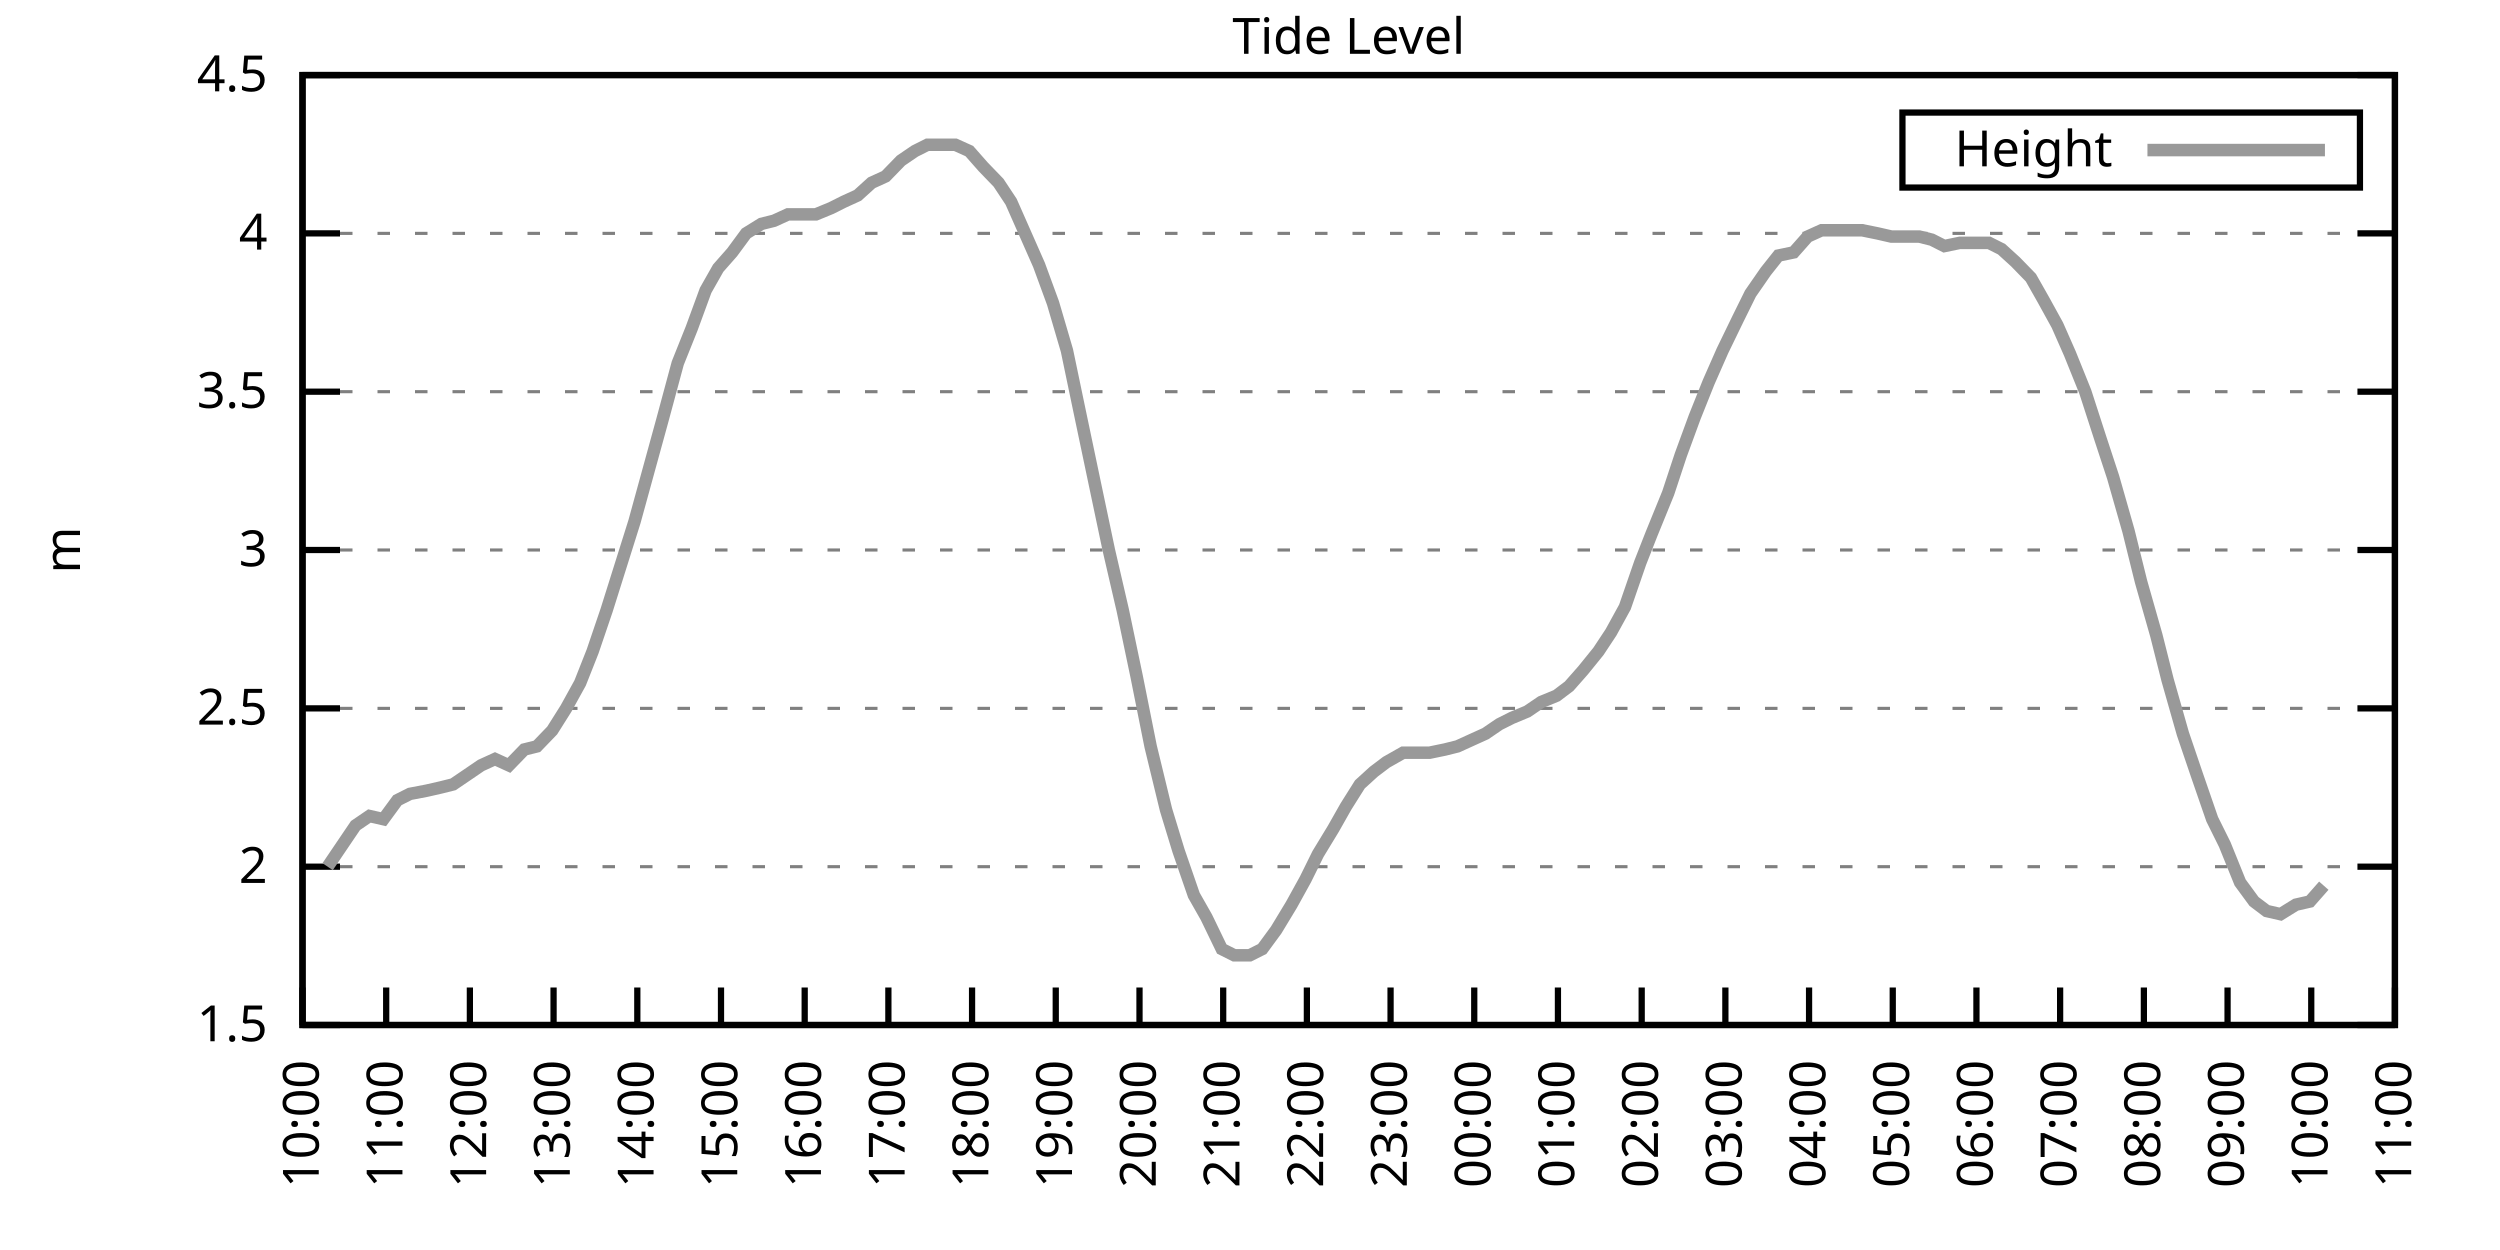
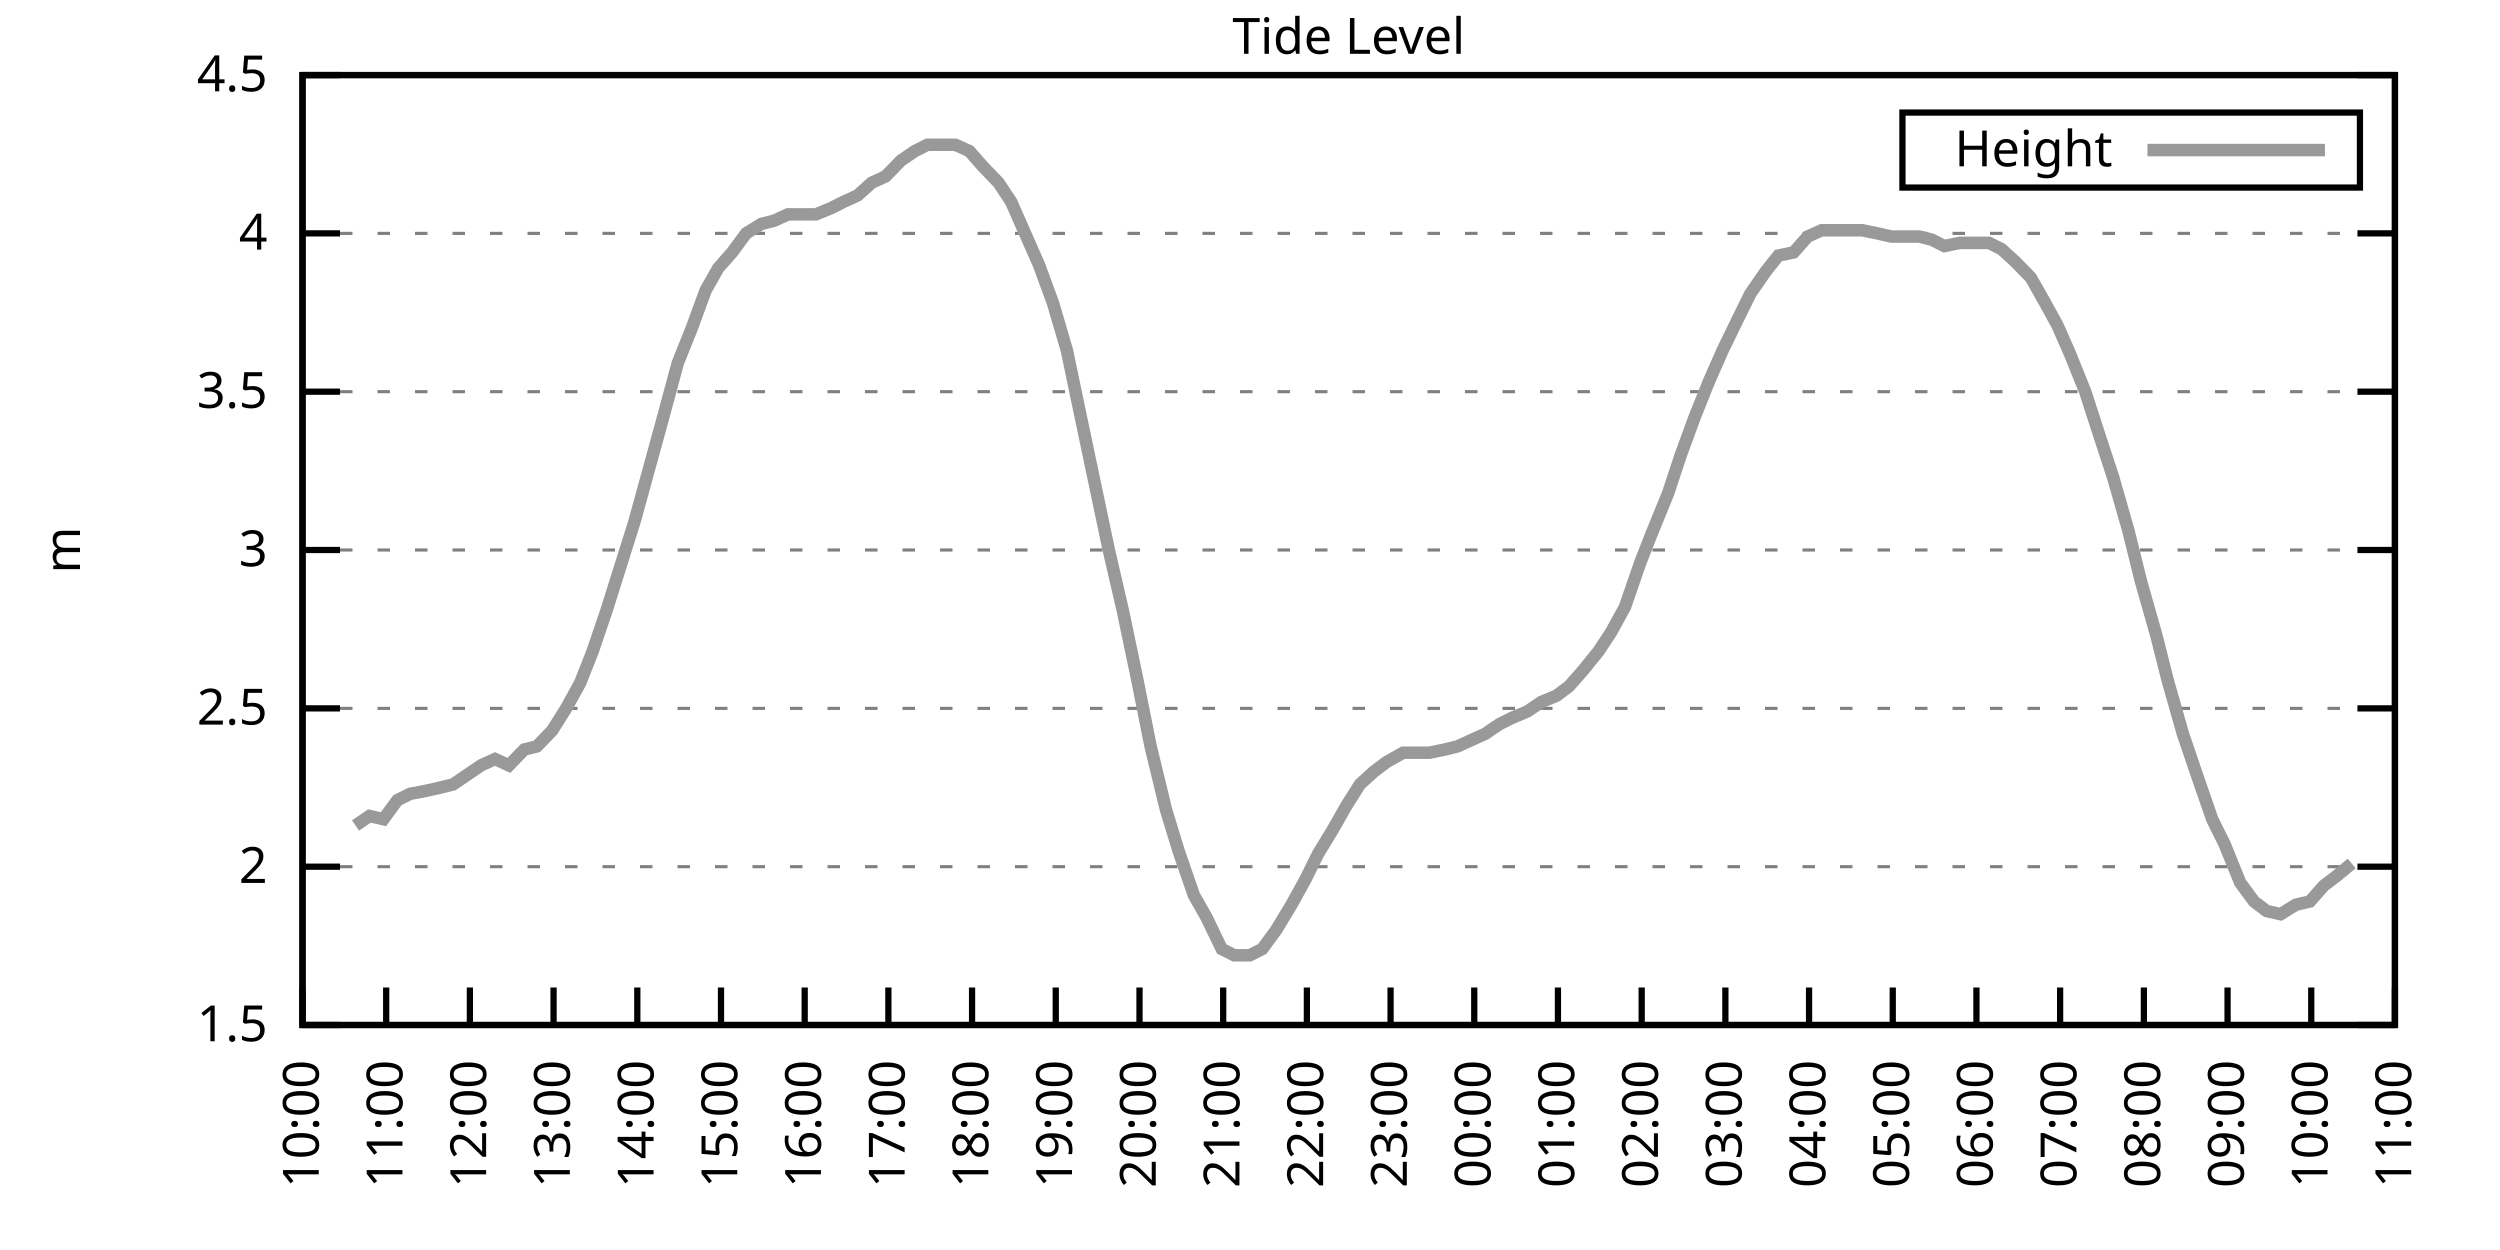
<svg xmlns="http://www.w3.org/2000/svg" xmlns:xlink="http://www.w3.org/1999/xlink" width="400" height="200" viewBox="0 0 400 200">
  <g id="gnuplot_canvas">
    <rect x="0" y="0" width="400" height="200" fill="none" />
    <defs>
      <circle id="gpDot" r="0.5" stroke-width="0.5" stroke="currentColor" />
      <path id="gpPt0" stroke-width="0.333" stroke="currentColor" d="M-1,0 h2 M0,-1 v2" />
      <path id="gpPt1" stroke-width="0.333" stroke="currentColor" d="M-1,-1 L1,1 M1,-1 L-1,1" />
      <path id="gpPt2" stroke-width="0.333" stroke="currentColor" d="M-1,0 L1,0 M0,-1 L0,1 M-1,-1 L1,1 M-1,1 L1,-1" />
      <rect id="gpPt3" stroke-width="0.333" stroke="currentColor" x="-1" y="-1" width="2" height="2" />
      <rect id="gpPt4" stroke-width="0.333" stroke="currentColor" fill="currentColor" x="-1" y="-1" width="2" height="2" />
      <circle id="gpPt5" stroke-width="0.333" stroke="currentColor" cx="0" cy="0" r="1" />
      <use xlink:href="#gpPt5" id="gpPt6" fill="currentColor" stroke="none" />
      <path id="gpPt7" stroke-width="0.333" stroke="currentColor" d="M0,-1.33 L-1.33,0.67 L1.33,0.67 z" />
      <use xlink:href="#gpPt7" id="gpPt8" fill="currentColor" stroke="none" />
      <use xlink:href="#gpPt7" id="gpPt9" stroke="currentColor" transform="rotate(180)" />
      <use xlink:href="#gpPt9" id="gpPt10" fill="currentColor" stroke="none" />
      <use xlink:href="#gpPt3" id="gpPt11" stroke="currentColor" transform="rotate(45)" />
      <use xlink:href="#gpPt11" id="gpPt12" fill="currentColor" stroke="none" />
      <path id="gpPt13" stroke-width="0.333" stroke="currentColor" d="M0,1.330 L1.265,0.411 L0.782,-1.067 L-0.782,-1.076 L-1.265,0.411 z" />
      <use xlink:href="#gpPt13" id="gpPt14" fill="currentColor" stroke="none" />
      <filter id="textbox" filterUnits="objectBoundingBox" x="0" y="0" height="1" width="1">
        <feFlood flood-color="white" flood-opacity="1" result="bgnd" />
        <feComposite in="SourceGraphic" in2="bgnd" operator="atop" />
      </filter>
      <filter id="greybox" filterUnits="objectBoundingBox" x="0" y="0" height="1" width="1">
        <feFlood flood-color="lightgrey" flood-opacity="1" result="grey" />
        <feComposite in="SourceGraphic" in2="grey" operator="atop" />
      </filter>
    </defs>
    <g fill="none" color="white" stroke="currentColor" stroke-width="1.00" stroke-linecap="butt" stroke-linejoin="miter">
</g>
    <g fill="none" color="black" stroke="currentColor" stroke-width="1.00" stroke-linecap="butt" stroke-linejoin="miter">
      <g stroke="none" shape-rendering="crispEdges">
        <polygon fill="rgb(255, 255, 255)" points="48.40,164.00 383.18,164.00 383.18,12.02 48.40,12.02 " />
      </g>
    </g>
    <g fill="none" color="black" stroke="currentColor" stroke-width="1.00" stroke-linecap="butt" stroke-linejoin="miter">
</g>
    <g fill="none" color="black" stroke="black" stroke-width="0.50" stroke-linecap="butt" stroke-linejoin="miter">
</g>
    <g fill="none" color="gray" stroke="currentColor" stroke-width="0.50" stroke-linecap="butt" stroke-linejoin="miter">
      <path stroke="gray" stroke-dasharray="2,4" class="gridline" d="M48.40,164.00 L383.19,164.00  " />
    </g>
    <g fill="none" color="gray" stroke="gray" stroke-width="1.00" stroke-linecap="butt" stroke-linejoin="miter">
</g>
    <g fill="none" color="black" stroke="currentColor" stroke-width="1.00" stroke-linecap="butt" stroke-linejoin="miter">
      <path stroke="black" d="M48.40,164.00 L54.40,164.00 M383.19,164.00 L377.19,164.00  " />
      <g transform="translate(42.80,166.60)" stroke="none" fill="black" font-family="Sans" font-size="8.00" text-anchor="end">
        <text>
          <tspan font-family="Sans"> 1.5</tspan>
        </text>
      </g>
    </g>
    <g fill="none" color="black" stroke="currentColor" stroke-width="1.00" stroke-linecap="butt" stroke-linejoin="miter">
</g>
    <g fill="none" color="black" stroke="black" stroke-width="0.50" stroke-linecap="butt" stroke-linejoin="miter">
</g>
    <g fill="none" color="gray" stroke="currentColor" stroke-width="0.50" stroke-linecap="butt" stroke-linejoin="miter">
      <path stroke="gray" stroke-dasharray="2,4" class="gridline" d="M48.40,138.67 L383.19,138.67  " />
    </g>
    <g fill="none" color="gray" stroke="gray" stroke-width="1.00" stroke-linecap="butt" stroke-linejoin="miter">
</g>
    <g fill="none" color="black" stroke="currentColor" stroke-width="1.00" stroke-linecap="butt" stroke-linejoin="miter">
      <path stroke="black" d="M48.40,138.67 L54.40,138.67 M383.19,138.67 L377.19,138.67  " />
      <g transform="translate(42.80,141.27)" stroke="none" fill="black" font-family="Sans" font-size="8.00" text-anchor="end">
        <text>
          <tspan font-family="Sans"> 2</tspan>
        </text>
      </g>
    </g>
    <g fill="none" color="black" stroke="currentColor" stroke-width="1.00" stroke-linecap="butt" stroke-linejoin="miter">
</g>
    <g fill="none" color="black" stroke="black" stroke-width="0.50" stroke-linecap="butt" stroke-linejoin="miter">
</g>
    <g fill="none" color="gray" stroke="currentColor" stroke-width="0.50" stroke-linecap="butt" stroke-linejoin="miter">
      <path stroke="gray" stroke-dasharray="2,4" class="gridline" d="M48.40,113.34 L383.19,113.34  " />
    </g>
    <g fill="none" color="gray" stroke="gray" stroke-width="1.00" stroke-linecap="butt" stroke-linejoin="miter">
</g>
    <g fill="none" color="black" stroke="currentColor" stroke-width="1.00" stroke-linecap="butt" stroke-linejoin="miter">
      <path stroke="black" d="M48.40,113.34 L54.40,113.34 M383.19,113.34 L377.19,113.34  " />
      <g transform="translate(42.80,115.94)" stroke="none" fill="black" font-family="Sans" font-size="8.00" text-anchor="end">
        <text>
          <tspan font-family="Sans"> 2.5</tspan>
        </text>
      </g>
    </g>
    <g fill="none" color="black" stroke="currentColor" stroke-width="1.00" stroke-linecap="butt" stroke-linejoin="miter">
</g>
    <g fill="none" color="black" stroke="black" stroke-width="0.50" stroke-linecap="butt" stroke-linejoin="miter">
</g>
    <g fill="none" color="gray" stroke="currentColor" stroke-width="0.50" stroke-linecap="butt" stroke-linejoin="miter">
      <path stroke="gray" stroke-dasharray="2,4" class="gridline" d="M48.40,88.00 L383.19,88.00  " />
    </g>
    <g fill="none" color="gray" stroke="gray" stroke-width="1.00" stroke-linecap="butt" stroke-linejoin="miter">
</g>
    <g fill="none" color="black" stroke="currentColor" stroke-width="1.00" stroke-linecap="butt" stroke-linejoin="miter">
      <path stroke="black" d="M48.40,88.00 L54.40,88.00 M383.19,88.00 L377.19,88.00  " />
      <g transform="translate(42.80,90.60)" stroke="none" fill="black" font-family="Sans" font-size="8.00" text-anchor="end">
        <text>
          <tspan font-family="Sans"> 3</tspan>
        </text>
      </g>
    </g>
    <g fill="none" color="black" stroke="currentColor" stroke-width="1.00" stroke-linecap="butt" stroke-linejoin="miter">
</g>
    <g fill="none" color="black" stroke="black" stroke-width="0.50" stroke-linecap="butt" stroke-linejoin="miter">
</g>
    <g fill="none" color="gray" stroke="currentColor" stroke-width="0.50" stroke-linecap="butt" stroke-linejoin="miter">
      <path stroke="gray" stroke-dasharray="2,4" class="gridline" d="M48.40,62.67 L383.19,62.67  " />
    </g>
    <g fill="none" color="gray" stroke="gray" stroke-width="1.00" stroke-linecap="butt" stroke-linejoin="miter">
</g>
    <g fill="none" color="black" stroke="currentColor" stroke-width="1.00" stroke-linecap="butt" stroke-linejoin="miter">
      <path stroke="black" d="M48.40,62.67 L54.40,62.67 M383.19,62.67 L377.19,62.67  " />
      <g transform="translate(42.80,65.27)" stroke="none" fill="black" font-family="Sans" font-size="8.00" text-anchor="end">
        <text>
          <tspan font-family="Sans"> 3.5</tspan>
        </text>
      </g>
    </g>
    <g fill="none" color="black" stroke="currentColor" stroke-width="1.00" stroke-linecap="butt" stroke-linejoin="miter">
</g>
    <g fill="none" color="black" stroke="black" stroke-width="0.50" stroke-linecap="butt" stroke-linejoin="miter">
</g>
    <g fill="none" color="gray" stroke="currentColor" stroke-width="0.50" stroke-linecap="butt" stroke-linejoin="miter">
      <path stroke="gray" stroke-dasharray="2,4" class="gridline" d="M48.40,37.34 L383.19,37.34  " />
    </g>
    <g fill="none" color="gray" stroke="gray" stroke-width="1.00" stroke-linecap="butt" stroke-linejoin="miter">
</g>
    <g fill="none" color="black" stroke="currentColor" stroke-width="1.00" stroke-linecap="butt" stroke-linejoin="miter">
      <path stroke="black" d="M48.40,37.34 L54.40,37.34 M383.19,37.34 L377.19,37.34  " />
      <g transform="translate(42.80,39.94)" stroke="none" fill="black" font-family="Sans" font-size="8.00" text-anchor="end">
        <text>
          <tspan font-family="Sans"> 4</tspan>
        </text>
      </g>
    </g>
    <g fill="none" color="black" stroke="currentColor" stroke-width="1.00" stroke-linecap="butt" stroke-linejoin="miter">
</g>
    <g fill="none" color="black" stroke="black" stroke-width="0.50" stroke-linecap="butt" stroke-linejoin="miter">
</g>
    <g fill="none" color="gray" stroke="currentColor" stroke-width="0.50" stroke-linecap="butt" stroke-linejoin="miter">
      <path stroke="gray" stroke-dasharray="2,4" class="gridline" d="M48.40,12.01 L383.19,12.01  " />
    </g>
    <g fill="none" color="gray" stroke="gray" stroke-width="1.00" stroke-linecap="butt" stroke-linejoin="miter">
</g>
    <g fill="none" color="black" stroke="currentColor" stroke-width="1.00" stroke-linecap="butt" stroke-linejoin="miter">
      <path stroke="black" d="M48.40,12.01 L54.40,12.01 M383.19,12.01 L377.19,12.01  " />
      <g transform="translate(42.80,14.61)" stroke="none" fill="black" font-family="Sans" font-size="8.00" text-anchor="end">
        <text>
          <tspan font-family="Sans"> 4.5</tspan>
        </text>
      </g>
    </g>
    <g fill="none" color="black" stroke="currentColor" stroke-width="1.00" stroke-linecap="butt" stroke-linejoin="miter">
      <path stroke="black" d="M48.40,164.00 L48.40,158.00  " />
      <g transform="translate(51.00,169.60) rotate(270.00)" stroke="none" fill="black" font-family="Sans" font-size="8.00" text-anchor="end">
        <text>
          <tspan font-family="Sans">10:00</tspan>
        </text>
      </g>
    </g>
    <g fill="none" color="black" stroke="currentColor" stroke-width="1.00" stroke-linecap="butt" stroke-linejoin="miter">
      <path stroke="black" d="M61.79,164.00 L61.79,158.00  " />
      <g transform="translate(64.39,169.60) rotate(270.00)" stroke="none" fill="black" font-family="Sans" font-size="8.00" text-anchor="end">
        <text>
          <tspan font-family="Sans">11:00</tspan>
        </text>
      </g>
    </g>
    <g fill="none" color="black" stroke="currentColor" stroke-width="1.00" stroke-linecap="butt" stroke-linejoin="miter">
      <path stroke="black" d="M75.18,164.00 L75.18,158.00  " />
      <g transform="translate(77.78,169.60) rotate(270.00)" stroke="none" fill="black" font-family="Sans" font-size="8.00" text-anchor="end">
        <text>
          <tspan font-family="Sans">12:00</tspan>
        </text>
      </g>
    </g>
    <g fill="none" color="black" stroke="currentColor" stroke-width="1.00" stroke-linecap="butt" stroke-linejoin="miter">
      <path stroke="black" d="M88.57,164.00 L88.57,158.00  " />
      <g transform="translate(91.17,169.60) rotate(270.00)" stroke="none" fill="black" font-family="Sans" font-size="8.00" text-anchor="end">
        <text>
          <tspan font-family="Sans">13:00</tspan>
        </text>
      </g>
    </g>
    <g fill="none" color="black" stroke="currentColor" stroke-width="1.00" stroke-linecap="butt" stroke-linejoin="miter">
      <path stroke="black" d="M101.97,164.00 L101.97,158.00  " />
      <g transform="translate(104.57,169.60) rotate(270.00)" stroke="none" fill="black" font-family="Sans" font-size="8.00" text-anchor="end">
        <text>
          <tspan font-family="Sans">14:00</tspan>
        </text>
      </g>
    </g>
    <g fill="none" color="black" stroke="currentColor" stroke-width="1.00" stroke-linecap="butt" stroke-linejoin="miter">
      <path stroke="black" d="M115.36,164.00 L115.36,158.00  " />
      <g transform="translate(117.96,169.60) rotate(270.00)" stroke="none" fill="black" font-family="Sans" font-size="8.00" text-anchor="end">
        <text>
          <tspan font-family="Sans">15:00</tspan>
        </text>
      </g>
    </g>
    <g fill="none" color="black" stroke="currentColor" stroke-width="1.00" stroke-linecap="butt" stroke-linejoin="miter">
      <path stroke="black" d="M128.75,164.00 L128.75,158.00  " />
      <g transform="translate(131.35,169.60) rotate(270.00)" stroke="none" fill="black" font-family="Sans" font-size="8.00" text-anchor="end">
        <text>
          <tspan font-family="Sans">16:00</tspan>
        </text>
      </g>
    </g>
    <g fill="none" color="black" stroke="currentColor" stroke-width="1.00" stroke-linecap="butt" stroke-linejoin="miter">
      <path stroke="black" d="M142.14,164.00 L142.14,158.00  " />
      <g transform="translate(144.74,169.60) rotate(270.00)" stroke="none" fill="black" font-family="Sans" font-size="8.00" text-anchor="end">
        <text>
          <tspan font-family="Sans">17:00</tspan>
        </text>
      </g>
    </g>
    <g fill="none" color="black" stroke="currentColor" stroke-width="1.00" stroke-linecap="butt" stroke-linejoin="miter">
      <path stroke="black" d="M155.53,164.00 L155.53,158.00  " />
      <g transform="translate(158.13,169.60) rotate(270.00)" stroke="none" fill="black" font-family="Sans" font-size="8.00" text-anchor="end">
        <text>
          <tspan font-family="Sans">18:00</tspan>
        </text>
      </g>
    </g>
    <g fill="none" color="black" stroke="currentColor" stroke-width="1.00" stroke-linecap="butt" stroke-linejoin="miter">
      <path stroke="black" d="M168.92,164.00 L168.92,158.00  " />
      <g transform="translate(171.52,169.60) rotate(270.00)" stroke="none" fill="black" font-family="Sans" font-size="8.00" text-anchor="end">
        <text>
          <tspan font-family="Sans">19:00</tspan>
        </text>
      </g>
    </g>
    <g fill="none" color="black" stroke="currentColor" stroke-width="1.00" stroke-linecap="butt" stroke-linejoin="miter">
      <path stroke="black" d="M182.32,164.00 L182.32,158.00  " />
      <g transform="translate(184.92,169.60) rotate(270.00)" stroke="none" fill="black" font-family="Sans" font-size="8.00" text-anchor="end">
        <text>
          <tspan font-family="Sans">20:00</tspan>
        </text>
      </g>
    </g>
    <g fill="none" color="black" stroke="currentColor" stroke-width="1.00" stroke-linecap="butt" stroke-linejoin="miter">
      <path stroke="black" d="M195.71,164.00 L195.71,158.00  " />
      <g transform="translate(198.31,169.60) rotate(270.00)" stroke="none" fill="black" font-family="Sans" font-size="8.00" text-anchor="end">
        <text>
          <tspan font-family="Sans">21:00</tspan>
        </text>
      </g>
    </g>
    <g fill="none" color="black" stroke="currentColor" stroke-width="1.00" stroke-linecap="butt" stroke-linejoin="miter">
      <path stroke="black" d="M209.10,164.00 L209.10,158.00  " />
      <g transform="translate(211.70,169.60) rotate(270.00)" stroke="none" fill="black" font-family="Sans" font-size="8.00" text-anchor="end">
        <text>
          <tspan font-family="Sans">22:00</tspan>
        </text>
      </g>
    </g>
    <g fill="none" color="black" stroke="currentColor" stroke-width="1.00" stroke-linecap="butt" stroke-linejoin="miter">
      <path stroke="black" d="M222.49,164.00 L222.49,158.00  " />
      <g transform="translate(225.09,169.60) rotate(270.00)" stroke="none" fill="black" font-family="Sans" font-size="8.00" text-anchor="end">
        <text>
          <tspan font-family="Sans">23:00</tspan>
        </text>
      </g>
    </g>
    <g fill="none" color="black" stroke="currentColor" stroke-width="1.00" stroke-linecap="butt" stroke-linejoin="miter">
      <path stroke="black" d="M235.88,164.00 L235.88,158.00  " />
      <g transform="translate(238.48,169.60) rotate(270.00)" stroke="none" fill="black" font-family="Sans" font-size="8.00" text-anchor="end">
        <text>
          <tspan font-family="Sans">00:00</tspan>
        </text>
      </g>
    </g>
    <g fill="none" color="black" stroke="currentColor" stroke-width="1.00" stroke-linecap="butt" stroke-linejoin="miter">
      <path stroke="black" d="M249.27,164.00 L249.27,158.00  " />
      <g transform="translate(251.87,169.60) rotate(270.00)" stroke="none" fill="black" font-family="Sans" font-size="8.00" text-anchor="end">
        <text>
          <tspan font-family="Sans">01:00</tspan>
        </text>
      </g>
    </g>
    <g fill="none" color="black" stroke="currentColor" stroke-width="1.00" stroke-linecap="butt" stroke-linejoin="miter">
      <path stroke="black" d="M262.67,164.00 L262.67,158.00  " />
      <g transform="translate(265.27,169.60) rotate(270.00)" stroke="none" fill="black" font-family="Sans" font-size="8.00" text-anchor="end">
        <text>
          <tspan font-family="Sans">02:00</tspan>
        </text>
      </g>
    </g>
    <g fill="none" color="black" stroke="currentColor" stroke-width="1.00" stroke-linecap="butt" stroke-linejoin="miter">
      <path stroke="black" d="M276.06,164.00 L276.06,158.00  " />
      <g transform="translate(278.66,169.60) rotate(270.00)" stroke="none" fill="black" font-family="Sans" font-size="8.00" text-anchor="end">
        <text>
          <tspan font-family="Sans">03:00</tspan>
        </text>
      </g>
    </g>
    <g fill="none" color="black" stroke="currentColor" stroke-width="1.00" stroke-linecap="butt" stroke-linejoin="miter">
      <path stroke="black" d="M289.45,164.00 L289.45,158.00  " />
      <g transform="translate(292.05,169.60) rotate(270.00)" stroke="none" fill="black" font-family="Sans" font-size="8.00" text-anchor="end">
        <text>
          <tspan font-family="Sans">04:00</tspan>
        </text>
      </g>
    </g>
    <g fill="none" color="black" stroke="currentColor" stroke-width="1.00" stroke-linecap="butt" stroke-linejoin="miter">
      <path stroke="black" d="M302.84,164.00 L302.84,158.00  " />
      <g transform="translate(305.44,169.60) rotate(270.00)" stroke="none" fill="black" font-family="Sans" font-size="8.00" text-anchor="end">
        <text>
          <tspan font-family="Sans">05:00</tspan>
        </text>
      </g>
    </g>
    <g fill="none" color="black" stroke="currentColor" stroke-width="1.00" stroke-linecap="butt" stroke-linejoin="miter">
      <path stroke="black" d="M316.23,164.00 L316.23,158.00  " />
      <g transform="translate(318.83,169.60) rotate(270.00)" stroke="none" fill="black" font-family="Sans" font-size="8.00" text-anchor="end">
        <text>
          <tspan font-family="Sans">06:00</tspan>
        </text>
      </g>
    </g>
    <g fill="none" color="black" stroke="currentColor" stroke-width="1.00" stroke-linecap="butt" stroke-linejoin="miter">
      <path stroke="black" d="M329.62,164.00 L329.62,158.00  " />
      <g transform="translate(332.22,169.60) rotate(270.00)" stroke="none" fill="black" font-family="Sans" font-size="8.00" text-anchor="end">
        <text>
          <tspan font-family="Sans">07:00</tspan>
        </text>
      </g>
    </g>
    <g fill="none" color="black" stroke="currentColor" stroke-width="1.00" stroke-linecap="butt" stroke-linejoin="miter">
      <path stroke="black" d="M343.02,164.00 L343.02,158.00  " />
      <g transform="translate(345.62,169.60) rotate(270.00)" stroke="none" fill="black" font-family="Sans" font-size="8.00" text-anchor="end">
        <text>
          <tspan font-family="Sans">08:00</tspan>
        </text>
      </g>
    </g>
    <g fill="none" color="black" stroke="currentColor" stroke-width="1.00" stroke-linecap="butt" stroke-linejoin="miter">
      <path stroke="black" d="M356.41,164.00 L356.41,158.00  " />
      <g transform="translate(359.01,169.60) rotate(270.00)" stroke="none" fill="black" font-family="Sans" font-size="8.00" text-anchor="end">
        <text>
          <tspan font-family="Sans">09:00</tspan>
        </text>
      </g>
    </g>
    <g fill="none" color="black" stroke="currentColor" stroke-width="1.00" stroke-linecap="butt" stroke-linejoin="miter">
      <path stroke="black" d="M369.80,164.00 L369.80,158.00  " />
      <g transform="translate(372.40,169.60) rotate(270.00)" stroke="none" fill="black" font-family="Sans" font-size="8.00" text-anchor="end">
        <text>
          <tspan font-family="Sans">10:00</tspan>
        </text>
      </g>
    </g>
    <g fill="none" color="black" stroke="currentColor" stroke-width="1.00" stroke-linecap="butt" stroke-linejoin="miter">
      <path stroke="black" d="M383.19,164.00 L383.19,158.00  " />
      <g transform="translate(385.79,169.60) rotate(270.00)" stroke="none" fill="black" font-family="Sans" font-size="8.00" text-anchor="end">
        <text>
          <tspan font-family="Sans">11:00</tspan>
        </text>
      </g>
    </g>
    <g fill="none" color="black" stroke="currentColor" stroke-width="1.00" stroke-linecap="butt" stroke-linejoin="miter">
</g>
    <g fill="none" color="black" stroke="currentColor" stroke-width="1.00" stroke-linecap="butt" stroke-linejoin="miter">
      <path stroke="black" d="M48.40,12.01 L48.40,164.00 L383.19,164.00 L383.19,12.01 L48.40,12.01 Z  " />
    </g>
    <g fill="none" color="black" stroke="currentColor" stroke-width="1.00" stroke-linecap="butt" stroke-linejoin="miter">
</g>
    <g fill="none" color="black" stroke="currentColor" stroke-width="1.00" stroke-linecap="butt" stroke-linejoin="miter">
      <path stroke="black" d="M304.39,30.01 L304.39,18.01 L377.59,18.01 L377.59,30.01 L304.39,30.01 Z  " />
    </g>
    <g id="Tide_level_plot_1">
      <g fill="none" color="white" stroke="black" stroke-width="2.00" stroke-linecap="butt" stroke-linejoin="miter">
</g>
      <g fill="none" color="black" stroke="currentColor" stroke-width="2.00" stroke-linecap="butt" stroke-linejoin="miter">
        <g transform="translate(337.99,26.61)" stroke="none" fill="black" font-family="Sans" font-size="8.00" text-anchor="end">
          <text>
            <tspan font-family="Sans">Height</tspan>
          </text>
        </g>
      </g>
      <g fill="none" color="black" stroke="currentColor" stroke-width="2.00" stroke-linecap="butt" stroke-linejoin="miter">
-         <path stroke="rgb(153, 153, 153)" d="M343.59,24.01 L371.99,24.01 M52.42,138.67 L56.88,132.08 L59.11,130.56 L61.35,131.07 L63.58,128.03 L65.59,127.02   L68.26,126.51 L70.50,126.00 L72.50,125.50 L74.74,123.98 L76.97,122.46 L79.20,121.44 L81.43,122.46 L83.89,119.92   L85.90,119.42 L88.35,116.88 L90.58,113.34 L92.82,109.28 L94.82,104.22 L97.06,97.63 L99.29,90.54 L101.52,83.45   L103.75,75.34 L105.98,67.23 L108.44,58.11 L110.67,52.54 L112.90,46.46 L114.91,42.91 L117.14,40.38 L119.38,37.34   L121.83,35.82 L123.84,35.32 L126.07,34.30 L128.53,34.30 L130.54,34.30 L132.99,33.29 L135.00,32.28 L137.23,31.26   L139.46,29.24 L141.69,28.22 L144.15,25.69 L146.38,24.17 L148.39,23.16 L150.85,23.16 L152.85,23.16 L155.09,24.17   L157.32,26.70 L159.77,29.24 L161.78,32.28 L164.24,37.85 L166.25,42.41 L168.48,48.49 L170.71,56.09 L172.72,65.71   L175.17,77.37 L177.41,88.00 L179.64,97.63 L181.87,108.27 L184.10,119.42 L186.56,129.55 L188.57,136.14 L191.02,143.23   L193.03,146.77 L195.48,151.84 L197.49,152.85 L199.95,152.85 L201.96,151.84 L204.19,148.80 L206.64,144.75 L208.88,140.69   L210.88,136.64 L213.34,132.59 L215.35,129.04 L217.58,125.50 L219.81,123.47 L221.82,121.95 L224.50,120.43 L226.51,120.43   L228.74,120.43 L231.20,119.92 L233.20,119.42 L235.44,118.40 L237.67,117.39 L239.90,115.87 L241.91,114.86 L244.36,113.84   L246.60,112.32 L249.05,111.31 L251.06,109.79 L253.29,107.26 L255.75,104.22 L257.76,101.18 L259.99,97.12 L262.44,90.03   L264.23,85.47 L266.91,78.89 L268.92,72.81 L271.15,66.73 L273.38,61.15 L275.61,56.09 L278.07,51.02 L280.07,46.97   L282.53,43.42 L284.54,40.89 L286.99,40.38 L289.23,37.85 L291.46,36.84 L293.69,36.84 L295.70,36.84 L297.93,36.84   L300.39,37.34 L302.62,37.85 L304.63,37.85 L307.08,37.85 L309.09,38.35 L311.10,39.37 L313.55,38.86 L316.01,38.86   L318.24,38.86 L320.25,39.87 L322.48,41.90 L324.94,44.43 L326.95,47.98 L329.18,52.03 L331.19,56.59 L333.64,62.67   L336.10,70.27 L338.10,76.35 L340.56,84.97 L342.57,93.07 L345.02,101.68 L346.81,108.78 L349.26,117.39 L351.50,123.98   L353.95,131.07 L355.96,135.12 L358.42,141.20 L360.65,144.24 L362.66,145.76 L364.89,146.27 L367.34,144.75 L369.58,144.24   L371.81,141.71  " />
+         <path stroke="rgb(153, 153, 153)" d="M343.59,24.01 L371.99,24.01 M56.88,132.08 L59.11,130.56 L61.35,131.07 L63.58,128.03 L65.59,127.02 L68.26,126.51   L70.50,126.00 L72.50,125.50 L74.74,123.98 L76.97,122.46 L79.20,121.44 L81.43,122.46 L83.89,119.92 L85.90,119.42   L88.35,116.88 L90.58,113.34 L92.82,109.28 L94.82,104.22 L97.06,97.63 L99.29,90.54 L101.52,83.45 L103.75,75.34   L105.98,67.23 L108.44,58.11 L110.67,52.54 L112.90,46.46 L114.91,42.91 L117.14,40.38 L119.38,37.34 L121.83,35.82   L123.84,35.32 L126.07,34.30 L128.53,34.30 L130.54,34.30 L132.99,33.29 L135.00,32.28 L137.23,31.26 L139.46,29.24   L141.69,28.22 L144.15,25.69 L146.38,24.17 L148.39,23.16 L150.85,23.16 L152.85,23.16 L155.09,24.17 L157.32,26.70   L159.77,29.24 L161.78,32.28 L164.24,37.85 L166.25,42.41 L168.48,48.49 L170.71,56.09 L172.72,65.71 L175.17,77.37   L177.41,88.00 L179.64,97.63 L181.87,108.27 L184.10,119.42 L186.56,129.55 L188.57,136.14 L191.02,143.23 L193.03,146.77   L195.48,151.84 L197.49,152.85 L199.95,152.85 L201.96,151.84 L204.19,148.80 L206.64,144.75 L208.88,140.69 L210.88,136.64   L213.34,132.59 L215.35,129.04 L217.58,125.50 L219.81,123.47 L221.82,121.95 L224.50,120.43 L226.51,120.43 L228.74,120.43   L231.20,119.92 L233.20,119.42 L235.44,118.40 L237.67,117.39 L239.90,115.87 L241.91,114.86 L244.36,113.84 L246.60,112.32   L249.05,111.31 L251.06,109.79 L253.29,107.26 L255.75,104.22 L257.76,101.18 L259.99,97.12 L262.44,90.03 L264.23,85.47   L266.91,78.89 L268.92,72.81 L271.15,66.73 L273.38,61.15 L275.61,56.09 L278.07,51.02 L280.07,46.97 L282.53,43.42   L284.54,40.89 L286.99,40.38 L289.23,37.85 L291.46,36.84 L293.69,36.84 L295.70,36.84 L297.93,36.84 L300.39,37.34   L302.62,37.85 L304.63,37.85 L307.08,37.85 L309.09,38.35 L311.10,39.37 L313.55,38.86 L316.01,38.86 L318.24,38.86   L320.25,39.87 L322.48,41.90 L324.94,44.43 L326.95,47.98 L329.18,52.03 L331.19,56.59 L333.64,62.67 L336.10,70.27   L338.10,76.35 L340.56,84.97 L342.57,93.07 L345.02,101.68 L346.81,108.78 L349.26,117.39 L351.50,123.98 L353.95,131.07   L355.96,135.12 L358.42,141.20 L360.65,144.24 L362.66,145.76 L364.89,146.27 L367.34,144.75 L369.58,144.24 L371.81,141.71   L373.82,140.19 L376.27,138.16  " />
      </g>
    </g>
    <g fill="none" color="black" stroke="currentColor" stroke-width="2.00" stroke-linecap="butt" stroke-linejoin="miter">
</g>
    <g fill="none" color="black" stroke="black" stroke-width="1.00" stroke-linecap="butt" stroke-linejoin="miter">
</g>
    <g fill="none" color="black" stroke="currentColor" stroke-width="1.00" stroke-linecap="butt" stroke-linejoin="miter">
      <path stroke="black" d="M48.40,12.01 L48.40,164.00 L383.19,164.00 L383.19,12.01 L48.40,12.01 Z  " />
      <g transform="translate(12.80,88.01) rotate(270.00)" stroke="none" fill="black" font-family="Sans" font-size="8.00" text-anchor="middle">
        <text>
          <tspan font-family="Sans">m</tspan>
        </text>
      </g>
    </g>
    <g fill="none" color="black" stroke="currentColor" stroke-width="1.00" stroke-linecap="butt" stroke-linejoin="miter">
</g>
    <g fill="none" color="black" stroke="currentColor" stroke-width="1.00" stroke-linecap="butt" stroke-linejoin="miter">
      <g transform="translate(215.79,8.61)" stroke="none" fill="black" font-family="Sans" font-size="8.00" text-anchor="middle">
        <text>
          <tspan font-family="Sans">Tide Level</tspan>
        </text>
      </g>
    </g>
    <g fill="none" color="black" stroke="currentColor" stroke-width="1.00" stroke-linecap="butt" stroke-linejoin="miter">
</g>
  </g>
</svg>
